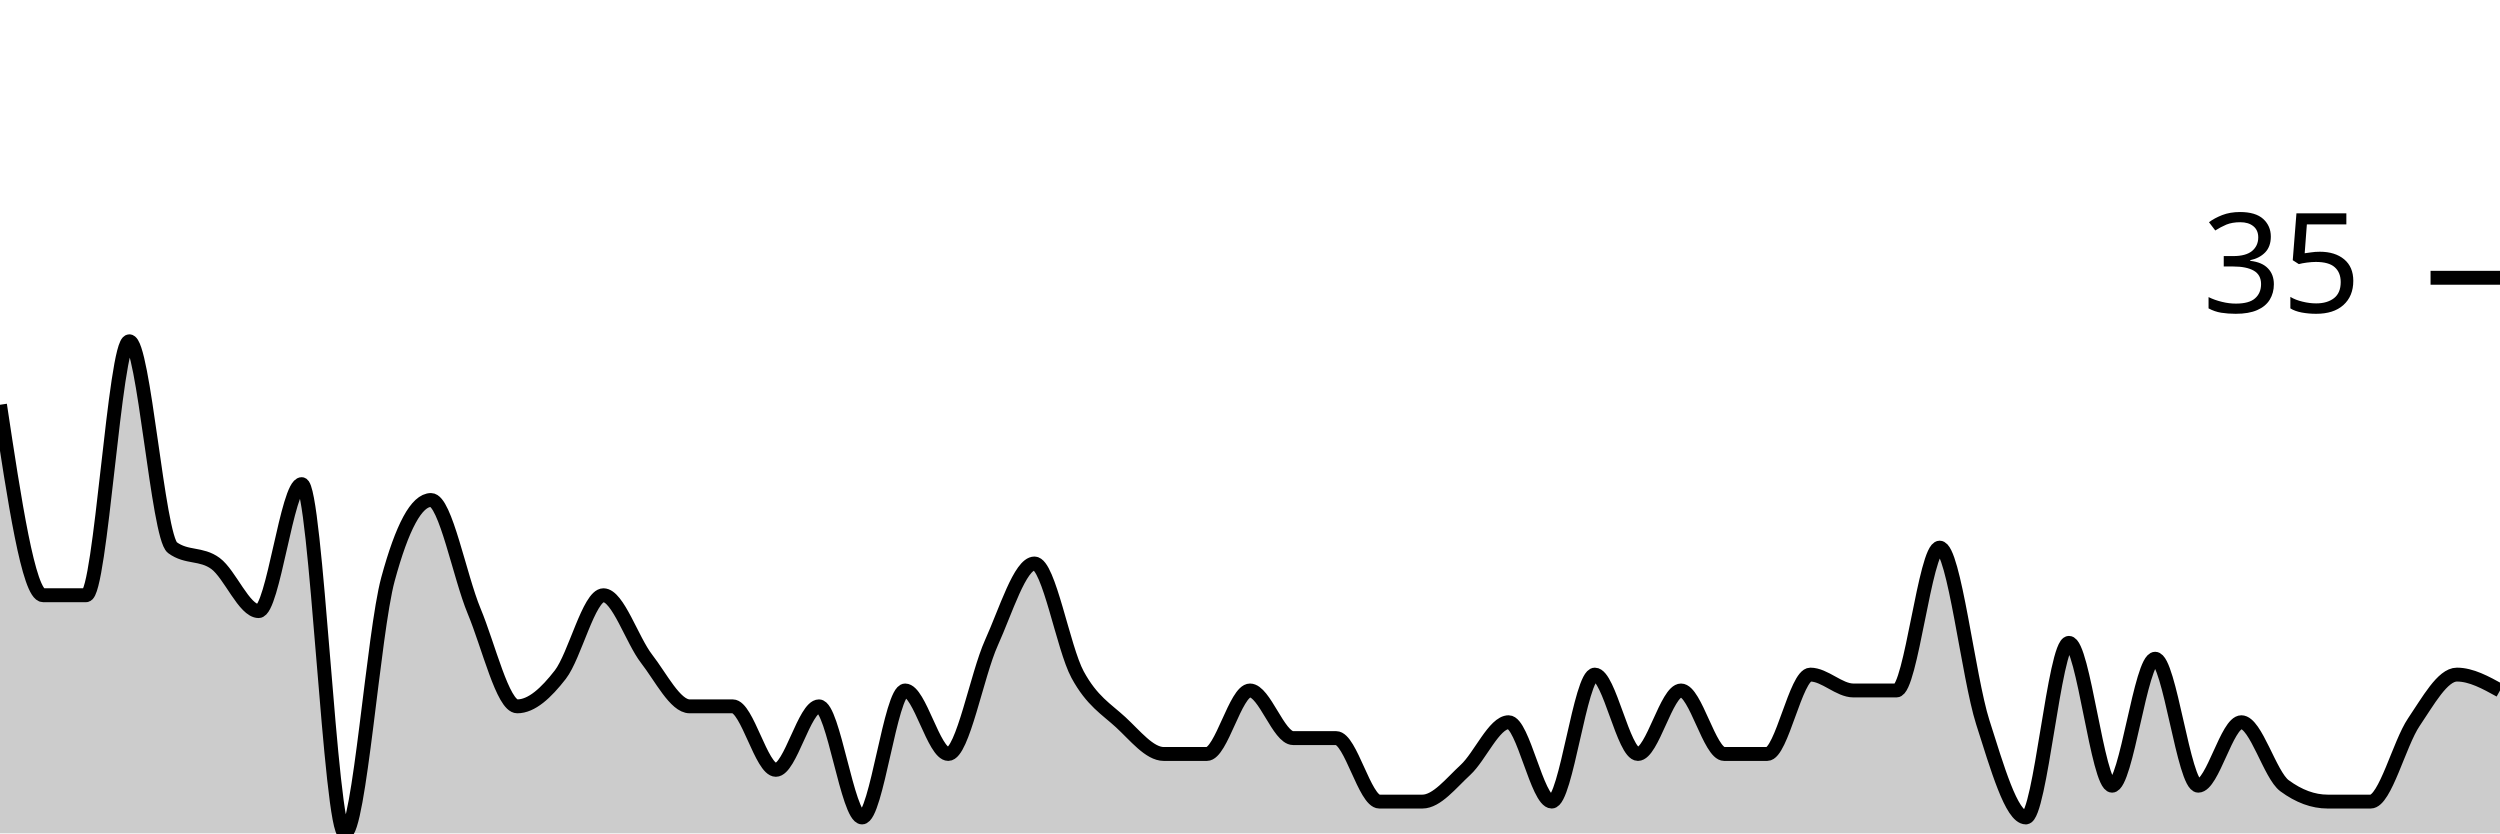
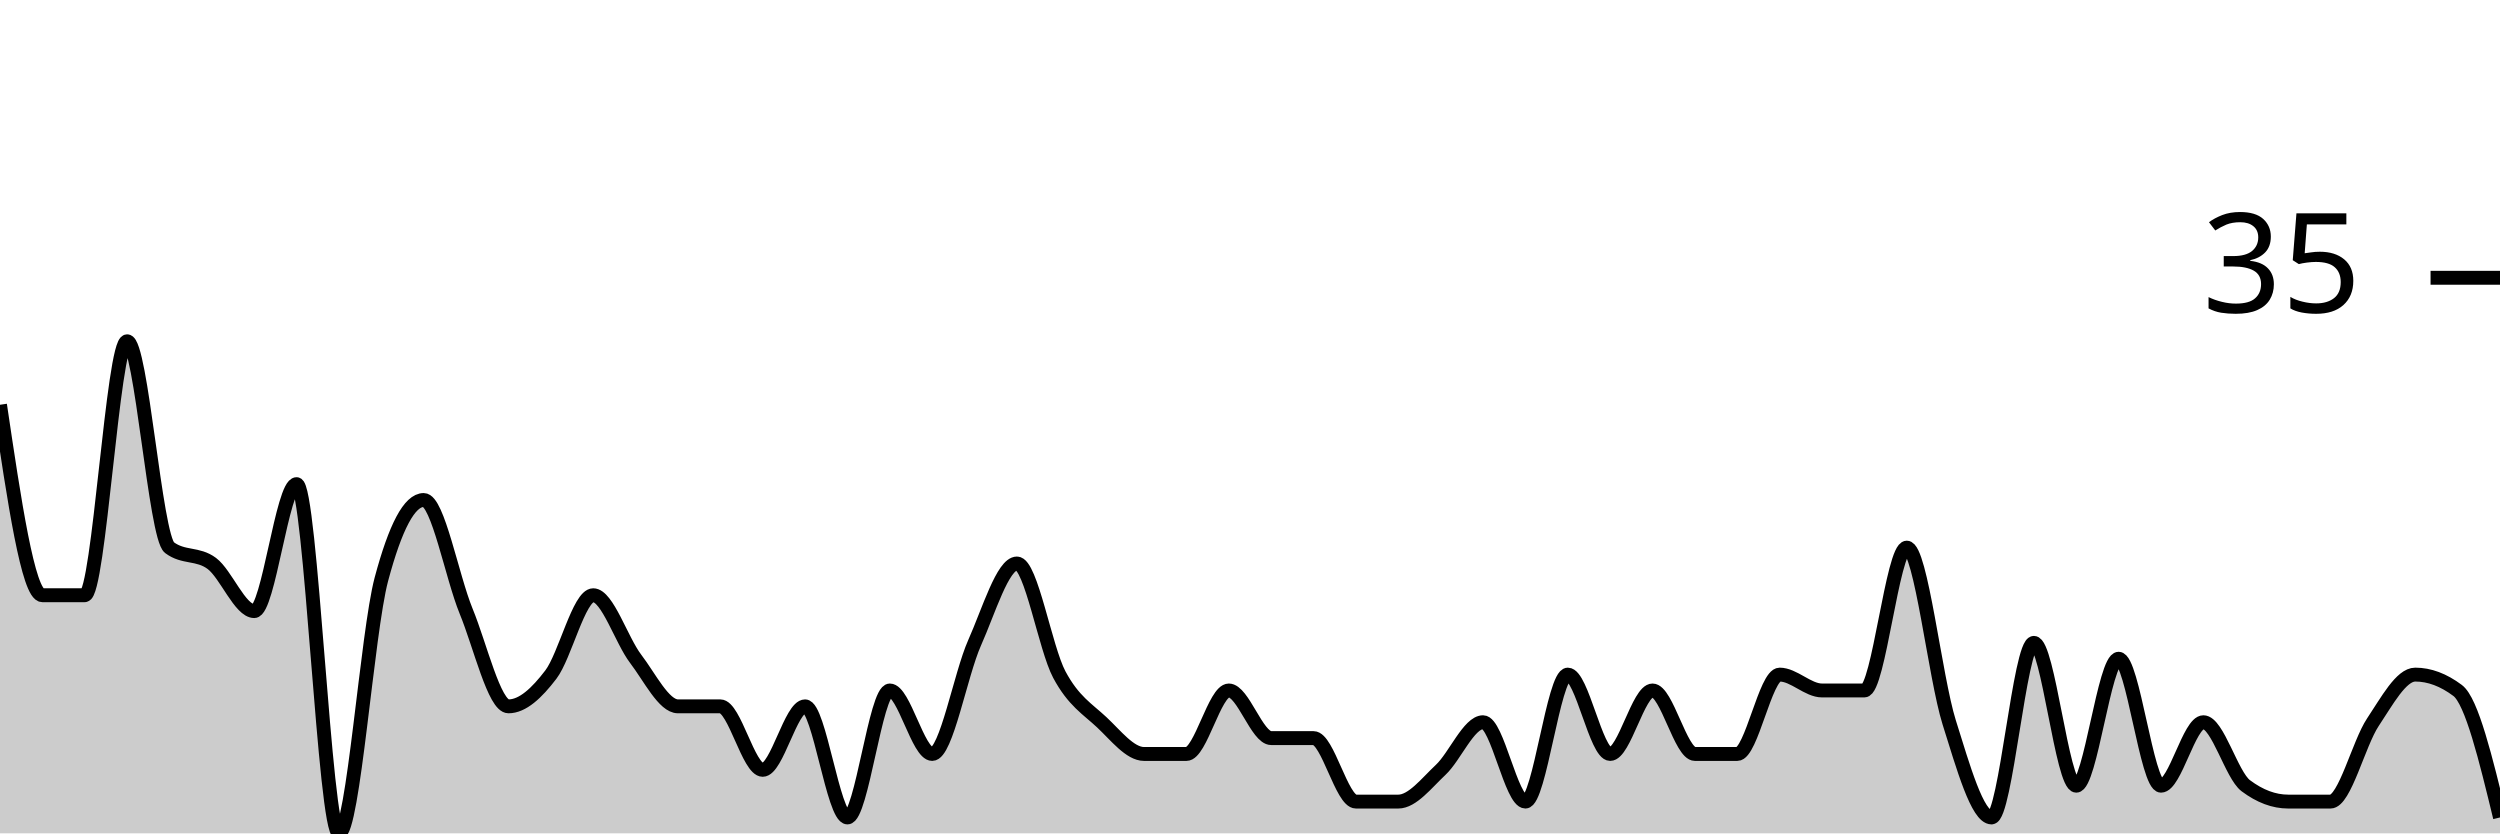
<svg xmlns="http://www.w3.org/2000/svg" viewBox="0 0 180 60">
  <g transform="translate(0,20)">
-     <path class="area" fill="rgba(0, 0, 0, 0.2)" d="M0,9.143C1.034,16,2.069,22.857,3.103,22.857C4.138,22.857,5.172,22.857,6.207,22.857C7.241,22.857,8.276,4.571,9.31,4.571C10.345,4.571,11.379,18.667,12.414,19.429C13.448,20.19,14.483,19.81,15.517,20.571C16.552,21.333,17.586,24,18.621,24C19.655,24,20.69,14.857,21.724,14.857C22.759,14.857,23.793,40,24.828,40C25.862,40,26.897,25.524,27.931,21.714C28.966,17.905,30,16,31.034,16C32.069,16,33.103,21.524,34.138,24C35.172,26.476,36.207,30.857,37.241,30.857C38.276,30.857,39.31,29.905,40.345,28.571C41.379,27.238,42.414,22.857,43.448,22.857C44.483,22.857,45.517,26.095,46.552,27.429C47.586,28.762,48.621,30.857,49.655,30.857C50.69,30.857,51.724,30.857,52.759,30.857C53.793,30.857,54.828,35.429,55.862,35.429C56.897,35.429,57.931,30.857,58.966,30.857C60,30.857,61.034,38.857,62.069,38.857C63.103,38.857,64.138,29.714,65.172,29.714C66.207,29.714,67.241,34.286,68.276,34.286C69.31,34.286,70.345,28.571,71.379,26.286C72.414,24,73.448,20.571,74.483,20.571C75.517,20.571,76.552,26.667,77.586,28.571C78.621,30.476,79.655,31.048,80.69,32C81.724,32.952,82.759,34.286,83.793,34.286C84.828,34.286,85.862,34.286,86.897,34.286C87.931,34.286,88.966,29.714,90,29.714C91.034,29.714,92.069,33.143,93.103,33.143C94.138,33.143,95.172,33.143,96.207,33.143C97.241,33.143,98.276,37.714,99.31,37.714C100.345,37.714,101.379,37.714,102.414,37.714C103.448,37.714,104.483,36.381,105.517,35.429C106.552,34.476,107.586,32,108.621,32C109.655,32,110.69,37.714,111.724,37.714C112.759,37.714,113.793,28.571,114.828,28.571C115.862,28.571,116.897,34.286,117.931,34.286C118.966,34.286,120,29.714,121.034,29.714C122.069,29.714,123.103,34.286,124.138,34.286C125.172,34.286,126.207,34.286,127.241,34.286C128.276,34.286,129.31,28.571,130.345,28.571C131.379,28.571,132.414,29.714,133.448,29.714C134.483,29.714,135.517,29.714,136.552,29.714C137.586,29.714,138.621,19.429,139.655,19.429C140.69,19.429,141.724,28.762,142.759,32C143.793,35.238,144.828,38.857,145.862,38.857C146.897,38.857,147.931,26.286,148.966,26.286C150,26.286,151.034,36.571,152.069,36.571C153.103,36.571,154.138,27.429,155.172,27.429C156.207,27.429,157.241,36.571,158.276,36.571C159.31,36.571,160.345,32,161.379,32C162.414,32,163.448,35.81,164.483,36.571C165.517,37.333,166.552,37.714,167.586,37.714C168.621,37.714,169.655,37.714,170.69,37.714C171.724,37.714,172.759,33.524,173.793,32C174.828,30.476,175.862,28.571,176.897,28.571C177.931,28.571,178.966,29.143,180,29.714L180,40C178.966,40,177.931,40,176.897,40C175.862,40,174.828,40,173.793,40C172.759,40,171.724,40,170.69,40C169.655,40,168.621,40,167.586,40C166.552,40,165.517,40,164.483,40C163.448,40,162.414,40,161.379,40C160.345,40,159.31,40,158.276,40C157.241,40,156.207,40,155.172,40C154.138,40,153.103,40,152.069,40C151.034,40,150,40,148.966,40C147.931,40,146.897,40,145.862,40C144.828,40,143.793,40,142.759,40C141.724,40,140.69,40,139.655,40C138.621,40,137.586,40,136.552,40C135.517,40,134.483,40,133.448,40C132.414,40,131.379,40,130.345,40C129.31,40,128.276,40,127.241,40C126.207,40,125.172,40,124.138,40C123.103,40,122.069,40,121.034,40C120,40,118.966,40,117.931,40C116.897,40,115.862,40,114.828,40C113.793,40,112.759,40,111.724,40C110.69,40,109.655,40,108.621,40C107.586,40,106.552,40,105.517,40C104.483,40,103.448,40,102.414,40C101.379,40,100.345,40,99.31,40C98.276,40,97.241,40,96.207,40C95.172,40,94.138,40,93.103,40C92.069,40,91.034,40,90,40C88.966,40,87.931,40,86.897,40C85.862,40,84.828,40,83.793,40C82.759,40,81.724,40,80.69,40C79.655,40,78.621,40,77.586,40C76.552,40,75.517,40,74.483,40C73.448,40,72.414,40,71.379,40C70.345,40,69.31,40,68.276,40C67.241,40,66.207,40,65.172,40C64.138,40,63.103,40,62.069,40C61.034,40,60,40,58.966,40C57.931,40,56.897,40,55.862,40C54.828,40,53.793,40,52.759,40C51.724,40,50.69,40,49.655,40C48.621,40,47.586,40,46.552,40C45.517,40,44.483,40,43.448,40C42.414,40,41.379,40,40.345,40C39.31,40,38.276,40,37.241,40C36.207,40,35.172,40,34.138,40C33.103,40,32.069,40,31.034,40C30,40,28.966,40,27.931,40C26.897,40,25.862,40,24.828,40C23.793,40,22.759,40,21.724,40C20.69,40,19.655,40,18.621,40C17.586,40,16.552,40,15.517,40C14.483,40,13.448,40,12.414,40C11.379,40,10.345,40,9.31,40C8.276,40,7.241,40,6.207,40C5.172,40,4.138,40,3.103,40C2.069,40,1.034,40,0,40Z" />
-     <path class="line" stroke="black" fill="none" d="M0,9.143C1.034,16,2.069,22.857,3.103,22.857C4.138,22.857,5.172,22.857,6.207,22.857C7.241,22.857,8.276,4.571,9.31,4.571C10.345,4.571,11.379,18.667,12.414,19.429C13.448,20.19,14.483,19.81,15.517,20.571C16.552,21.333,17.586,24,18.621,24C19.655,24,20.69,14.857,21.724,14.857C22.759,14.857,23.793,40,24.828,40C25.862,40,26.897,25.524,27.931,21.714C28.966,17.905,30,16,31.034,16C32.069,16,33.103,21.524,34.138,24C35.172,26.476,36.207,30.857,37.241,30.857C38.276,30.857,39.31,29.905,40.345,28.571C41.379,27.238,42.414,22.857,43.448,22.857C44.483,22.857,45.517,26.095,46.552,27.429C47.586,28.762,48.621,30.857,49.655,30.857C50.69,30.857,51.724,30.857,52.759,30.857C53.793,30.857,54.828,35.429,55.862,35.429C56.897,35.429,57.931,30.857,58.966,30.857C60,30.857,61.034,38.857,62.069,38.857C63.103,38.857,64.138,29.714,65.172,29.714C66.207,29.714,67.241,34.286,68.276,34.286C69.31,34.286,70.345,28.571,71.379,26.286C72.414,24,73.448,20.571,74.483,20.571C75.517,20.571,76.552,26.667,77.586,28.571C78.621,30.476,79.655,31.048,80.69,32C81.724,32.952,82.759,34.286,83.793,34.286C84.828,34.286,85.862,34.286,86.897,34.286C87.931,34.286,88.966,29.714,90,29.714C91.034,29.714,92.069,33.143,93.103,33.143C94.138,33.143,95.172,33.143,96.207,33.143C97.241,33.143,98.276,37.714,99.31,37.714C100.345,37.714,101.379,37.714,102.414,37.714C103.448,37.714,104.483,36.381,105.517,35.429C106.552,34.476,107.586,32,108.621,32C109.655,32,110.69,37.714,111.724,37.714C112.759,37.714,113.793,28.571,114.828,28.571C115.862,28.571,116.897,34.286,117.931,34.286C118.966,34.286,120,29.714,121.034,29.714C122.069,29.714,123.103,34.286,124.138,34.286C125.172,34.286,126.207,34.286,127.241,34.286C128.276,34.286,129.31,28.571,130.345,28.571C131.379,28.571,132.414,29.714,133.448,29.714C134.483,29.714,135.517,29.714,136.552,29.714C137.586,29.714,138.621,19.429,139.655,19.429C140.69,19.429,141.724,28.762,142.759,32C143.793,35.238,144.828,38.857,145.862,38.857C146.897,38.857,147.931,26.286,148.966,26.286C150,26.286,151.034,36.571,152.069,36.571C153.103,36.571,154.138,27.429,155.172,27.429C156.207,27.429,157.241,36.571,158.276,36.571C159.31,36.571,160.345,32,161.379,32C162.414,32,163.448,35.81,164.483,36.571C165.517,37.333,166.552,37.714,167.586,37.714C168.621,37.714,169.655,37.714,170.69,37.714C171.724,37.714,172.759,33.524,173.793,32C174.828,30.476,175.862,28.571,176.897,28.571C177.931,28.571,178.966,29.143,180,29.714" />
+     <path class="area" fill="rgba(0, 0, 0, 0.2)" d="M0,9.143C1.017,16,2.034,22.857,3.051,22.857C4.068,22.857,5.085,22.857,6.102,22.857C7.119,22.857,8.136,4.571,9.153,4.571C10.169,4.571,11.186,18.667,12.203,19.429C13.22,20.19,14.237,19.81,15.254,20.571C16.271,21.333,17.288,24,18.305,24C19.322,24,20.339,14.857,21.356,14.857C22.373,14.857,23.39,40,24.407,40C25.424,40,26.441,25.524,27.458,21.714C28.475,17.905,29.492,16,30.508,16C31.525,16,32.542,21.524,33.559,24C34.576,26.476,35.593,30.857,36.61,30.857C37.627,30.857,38.644,29.905,39.661,28.571C40.678,27.238,41.695,22.857,42.712,22.857C43.729,22.857,44.746,26.095,45.763,27.429C46.78,28.762,47.797,30.857,48.814,30.857C49.831,30.857,50.847,30.857,51.864,30.857C52.881,30.857,53.898,35.429,54.915,35.429C55.932,35.429,56.949,30.857,57.966,30.857C58.983,30.857,60,38.857,61.017,38.857C62.034,38.857,63.051,29.714,64.068,29.714C65.085,29.714,66.102,34.286,67.119,34.286C68.136,34.286,69.153,28.571,70.169,26.286C71.186,24,72.203,20.571,73.22,20.571C74.237,20.571,75.254,26.667,76.271,28.571C77.288,30.476,78.305,31.048,79.322,32C80.339,32.952,81.356,34.286,82.373,34.286C83.39,34.286,84.407,34.286,85.424,34.286C86.441,34.286,87.458,29.714,88.475,29.714C89.492,29.714,90.508,33.143,91.525,33.143C92.542,33.143,93.559,33.143,94.576,33.143C95.593,33.143,96.61,37.714,97.627,37.714C98.644,37.714,99.661,37.714,100.678,37.714C101.695,37.714,102.712,36.381,103.729,35.429C104.746,34.476,105.763,32,106.78,32C107.797,32,108.814,37.714,109.831,37.714C110.847,37.714,111.864,28.571,112.881,28.571C113.898,28.571,114.915,34.286,115.932,34.286C116.949,34.286,117.966,29.714,118.983,29.714C120,29.714,121.017,34.286,122.034,34.286C123.051,34.286,124.068,34.286,125.085,34.286C126.102,34.286,127.119,28.571,128.136,28.571C129.153,28.571,130.169,29.714,131.186,29.714C132.203,29.714,133.22,29.714,134.237,29.714C135.254,29.714,136.271,19.429,137.288,19.429C138.305,19.429,139.322,28.762,140.339,32C141.356,35.238,142.373,38.857,143.39,38.857C144.407,38.857,145.424,26.286,146.441,26.286C147.458,26.286,148.475,36.571,149.492,36.571C150.508,36.571,151.525,27.429,152.542,27.429C153.559,27.429,154.576,36.571,155.593,36.571C156.61,36.571,157.627,32,158.644,32C159.661,32,160.678,35.81,161.695,36.571C162.712,37.333,163.729,37.714,164.746,37.714C165.763,37.714,166.78,37.714,167.797,37.714C168.814,37.714,169.831,33.524,170.847,32C171.864,30.476,172.881,28.571,173.898,28.571C174.915,28.571,175.932,28.952,176.949,29.714C177.966,30.476,178.983,34.667,180,38.857L180,40C178.983,40,177.966,40,176.949,40C175.932,40,174.915,40,173.898,40C172.881,40,171.864,40,170.847,40C169.831,40,168.814,40,167.797,40C166.78,40,165.763,40,164.746,40C163.729,40,162.712,40,161.695,40C160.678,40,159.661,40,158.644,40C157.627,40,156.61,40,155.593,40C154.576,40,153.559,40,152.542,40C151.525,40,150.508,40,149.492,40C148.475,40,147.458,40,146.441,40C145.424,40,144.407,40,143.39,40C142.373,40,141.356,40,140.339,40C139.322,40,138.305,40,137.288,40C136.271,40,135.254,40,134.237,40C133.22,40,132.203,40,131.186,40C130.169,40,129.153,40,128.136,40C127.119,40,126.102,40,125.085,40C124.068,40,123.051,40,122.034,40C121.017,40,120,40,118.983,40C117.966,40,116.949,40,115.932,40C114.915,40,113.898,40,112.881,40C111.864,40,110.847,40,109.831,40C108.814,40,107.797,40,106.78,40C105.763,40,104.746,40,103.729,40C102.712,40,101.695,40,100.678,40C99.661,40,98.644,40,97.627,40C96.61,40,95.593,40,94.576,40C93.559,40,92.542,40,91.525,40C90.508,40,89.492,40,88.475,40C87.458,40,86.441,40,85.424,40C84.407,40,83.39,40,82.373,40C81.356,40,80.339,40,79.322,40C78.305,40,77.288,40,76.271,40C75.254,40,74.237,40,73.22,40C72.203,40,71.186,40,70.169,40C69.153,40,68.136,40,67.119,40C66.102,40,65.085,40,64.068,40C63.051,40,62.034,40,61.017,40C60,40,58.983,40,57.966,40C56.949,40,55.932,40,54.915,40C53.898,40,52.881,40,51.864,40C50.847,40,49.831,40,48.814,40C47.797,40,46.78,40,45.763,40C44.746,40,43.729,40,42.712,40C41.695,40,40.678,40,39.661,40C38.644,40,37.627,40,36.61,40C35.593,40,34.576,40,33.559,40C32.542,40,31.525,40,30.508,40C29.492,40,28.475,40,27.458,40C26.441,40,25.424,40,24.407,40C23.39,40,22.373,40,21.356,40C20.339,40,19.322,40,18.305,40C17.288,40,16.271,40,15.254,40C14.237,40,13.22,40,12.203,40C11.186,40,10.169,40,9.153,40C8.136,40,7.119,40,6.102,40C5.085,40,4.068,40,3.051,40C2.034,40,1.017,40,0,40Z" />
+     <path class="line" stroke="black" fill="none" d="M0,9.143C1.017,16,2.034,22.857,3.051,22.857C4.068,22.857,5.085,22.857,6.102,22.857C7.119,22.857,8.136,4.571,9.153,4.571C10.169,4.571,11.186,18.667,12.203,19.429C13.22,20.19,14.237,19.81,15.254,20.571C16.271,21.333,17.288,24,18.305,24C19.322,24,20.339,14.857,21.356,14.857C22.373,14.857,23.39,40,24.407,40C25.424,40,26.441,25.524,27.458,21.714C28.475,17.905,29.492,16,30.508,16C31.525,16,32.542,21.524,33.559,24C34.576,26.476,35.593,30.857,36.61,30.857C37.627,30.857,38.644,29.905,39.661,28.571C40.678,27.238,41.695,22.857,42.712,22.857C43.729,22.857,44.746,26.095,45.763,27.429C46.78,28.762,47.797,30.857,48.814,30.857C49.831,30.857,50.847,30.857,51.864,30.857C52.881,30.857,53.898,35.429,54.915,35.429C55.932,35.429,56.949,30.857,57.966,30.857C58.983,30.857,60,38.857,61.017,38.857C62.034,38.857,63.051,29.714,64.068,29.714C65.085,29.714,66.102,34.286,67.119,34.286C68.136,34.286,69.153,28.571,70.169,26.286C71.186,24,72.203,20.571,73.22,20.571C74.237,20.571,75.254,26.667,76.271,28.571C77.288,30.476,78.305,31.048,79.322,32C80.339,32.952,81.356,34.286,82.373,34.286C83.39,34.286,84.407,34.286,85.424,34.286C86.441,34.286,87.458,29.714,88.475,29.714C89.492,29.714,90.508,33.143,91.525,33.143C92.542,33.143,93.559,33.143,94.576,33.143C95.593,33.143,96.61,37.714,97.627,37.714C98.644,37.714,99.661,37.714,100.678,37.714C101.695,37.714,102.712,36.381,103.729,35.429C104.746,34.476,105.763,32,106.78,32C107.797,32,108.814,37.714,109.831,37.714C110.847,37.714,111.864,28.571,112.881,28.571C113.898,28.571,114.915,34.286,115.932,34.286C116.949,34.286,117.966,29.714,118.983,29.714C120,29.714,121.017,34.286,122.034,34.286C123.051,34.286,124.068,34.286,125.085,34.286C126.102,34.286,127.119,28.571,128.136,28.571C129.153,28.571,130.169,29.714,131.186,29.714C132.203,29.714,133.22,29.714,134.237,29.714C135.254,29.714,136.271,19.429,137.288,19.429C138.305,19.429,139.322,28.762,140.339,32C141.356,35.238,142.373,38.857,143.39,38.857C144.407,38.857,145.424,26.286,146.441,26.286C147.458,26.286,148.475,36.571,149.492,36.571C150.508,36.571,151.525,27.429,152.542,27.429C153.559,27.429,154.576,36.571,155.593,36.571C156.61,36.571,157.627,32,158.644,32C159.661,32,160.678,35.81,161.695,36.571C162.712,37.333,163.729,37.714,164.746,37.714C165.763,37.714,166.78,37.714,167.797,37.714C168.814,37.714,169.831,33.524,170.847,32C171.864,30.476,172.881,28.571,173.898,28.571C174.915,28.571,175.932,28.952,176.949,29.714C177.966,30.476,178.983,34.667,180,38.857" />
    <path class="axis-ceiling" stroke-width="1" stroke="black" fill="none" d="M175,0L180,0" />
    <text class="axis-ceiling-label" font-family="sans-serif" text-anchor="end" font-size="10px" x="170" y="2.5">35</text>
  </g>
</svg>
